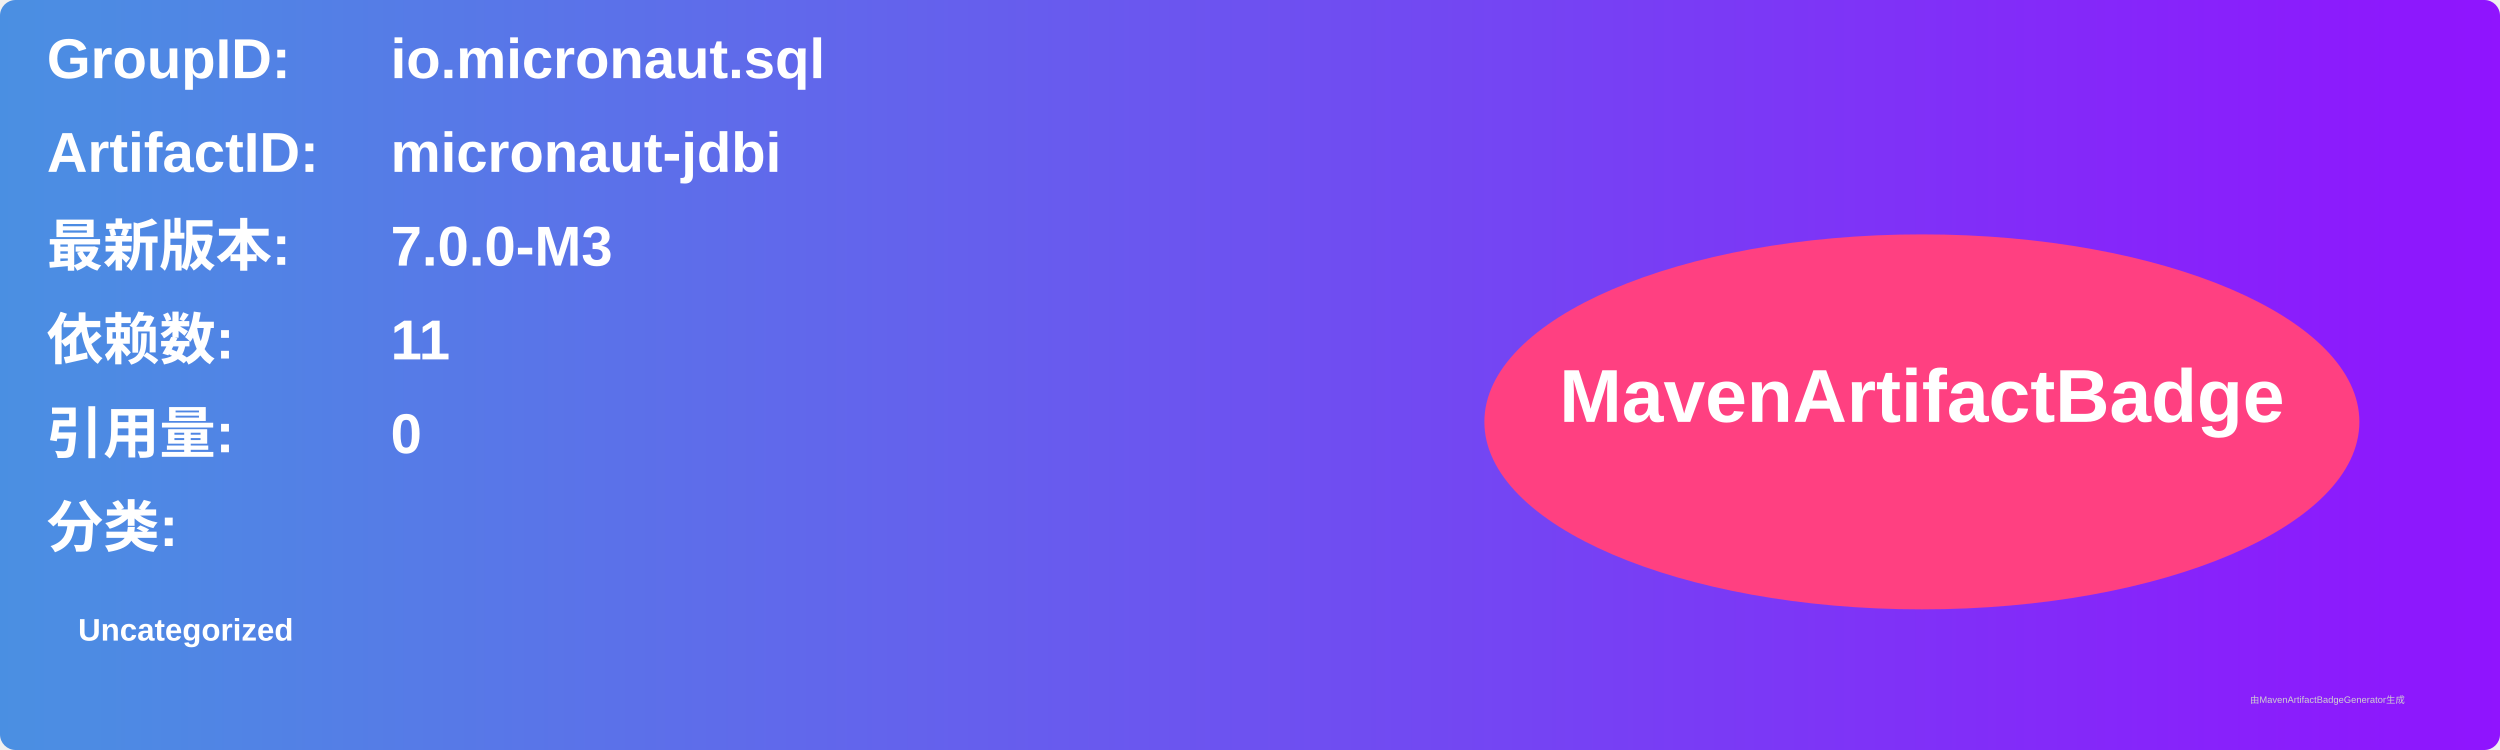
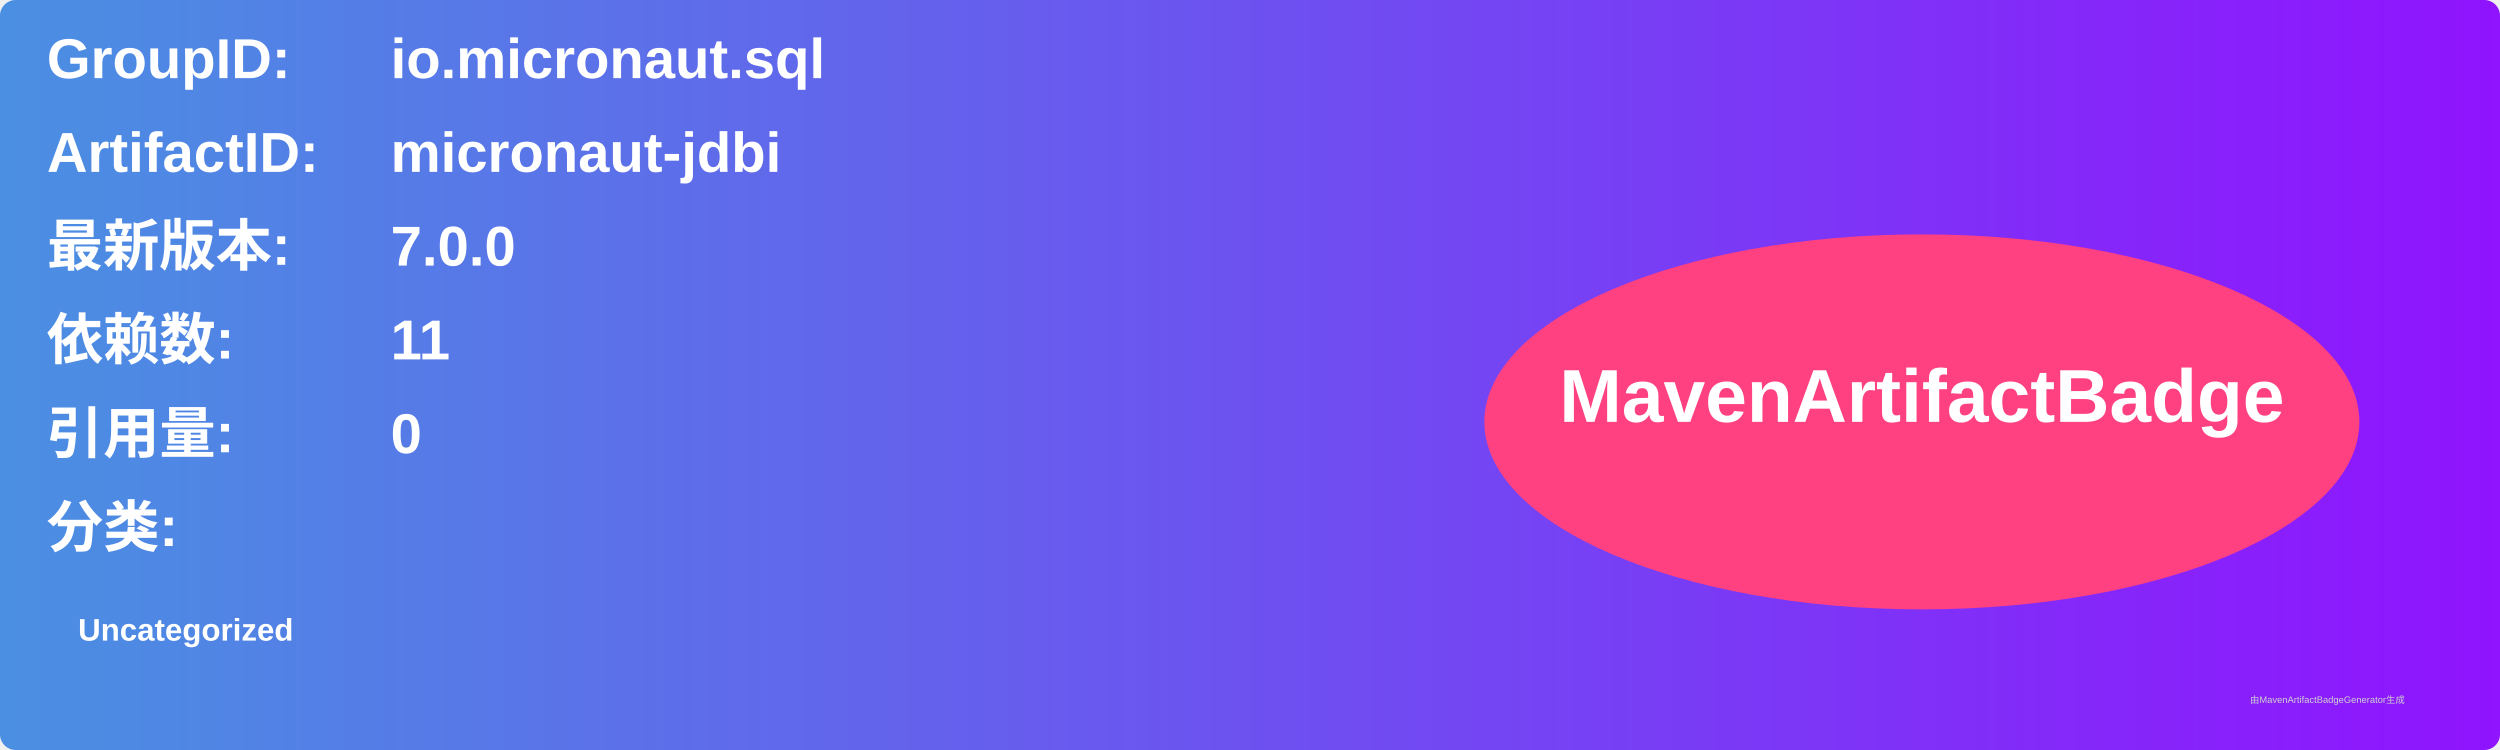
<svg xmlns="http://www.w3.org/2000/svg" width="800" height="240" viewBox="0 0 800 240">
  <linearGradient id="grad" x1="0%" y1="0%" x2="100%" y2="0%">
    <stop offset="0%" stop-color="#4a90e2" />
    <stop offset="100%" stop-color="#9013fe" />
  </linearGradient>
  <rect width="100%" height="100%" rx="5" ry="5" fill="url(#grad)" />
  <g transform="translate(15, 15)">
    <text x="0" y="10" font-family="Arial" font-size="18" fill="white" font-weight="bold" width="260">GroupID:</text>
    <text x="110" y="10" font-family="Arial" font-size="18" fill="white" font-weight="bold" width="460">io.micronaut.sql</text>
    <text x="0" y="40" font-family="Arial" font-size="18" fill="white" font-weight="bold" width="260">ArtifactID:</text>
    <text x="110" y="40" font-family="Arial" font-size="18" fill="white" font-weight="bold" width="460">micronaut-jdbi</text>
    <text x="0" y="70" font-family="Arial" font-size="18" fill="white" font-weight="bold">最新版本:</text>
    <text x="110" y="70" font-family="Arial" font-size="18" fill="white" font-weight="bold">
-       <tspan font-weight="bold">7.0.0-M3</tspan>
+       <tspan font-weight="bold">7.0.0</tspan>
    </text>
    <text x="0" y="100" font-family="Arial" font-size="18" fill="white" font-weight="bold">依赖数: </text>
    <text x="110" y="100" font-family="Arial" font-size="18" fill="white">
      <tspan font-weight="bold">11</tspan>
    </text>
    <text x="0" y="130" font-family="Arial" font-size="18" fill="white" font-weight="bold">引用量: </text>
    <text x="110" y="130" font-family="Arial" font-size="18" fill="white">
      <tspan font-weight="bold">0</tspan>
    </text>
    <text x="0" y="160" font-family="Arial" font-size="18" fill="white" font-weight="bold">分类:</text>
    <text x="10" y="190" font-family="Arial" font-size="10" fill="white">
      <tspan font-weight="bold">Uncategorized</tspan>
    </text>
    <ellipse cx="600" cy="120" rx="140" ry="60" fill="#ff4081" />
    <text x="600" y="120" text-anchor="middle" font-family="Arial" font-size="24" fill="white" font-weight="bold">MavenArtifactBadge</text>
  </g>
  <text x="720" y="225" font-family="Arial" font-size="3" fill="#d0d0d0">由MavenArtifactBadgeGenerator生成</text>
</svg>
